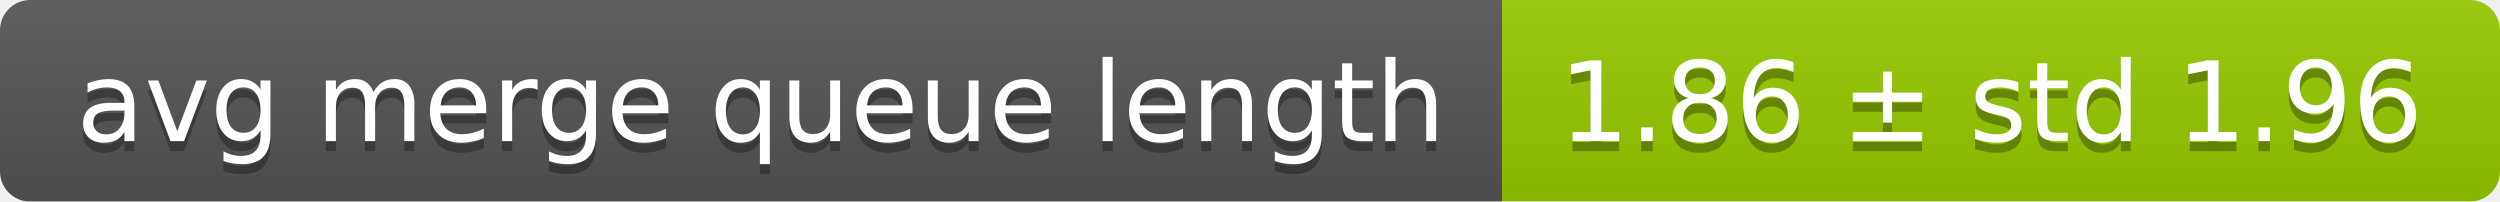
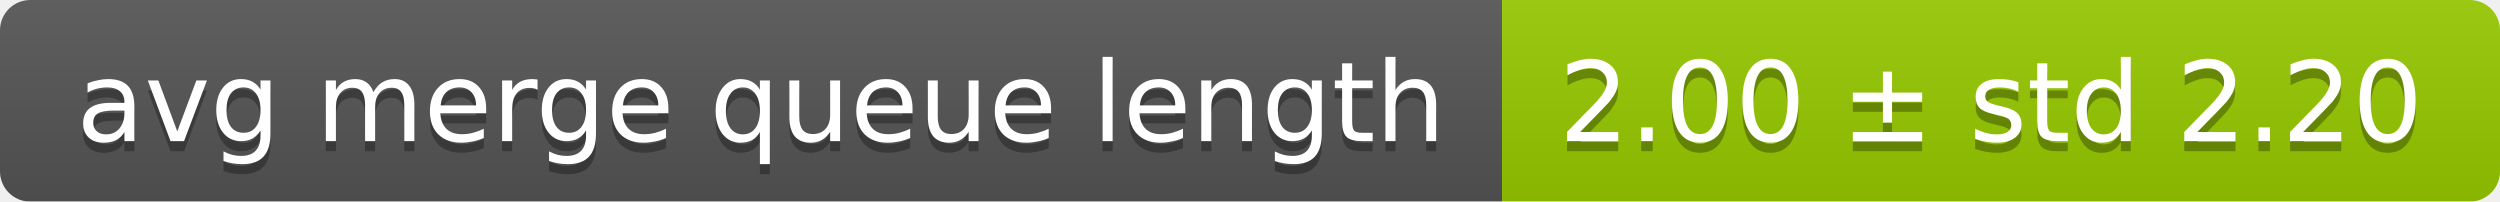
<svg xmlns="http://www.w3.org/2000/svg" width="248" height="20">
  <linearGradient id="smooth" x2="0" y2="100%">
    <stop offset="0" stop-color="#bbb" stop-opacity=".1" />
    <stop offset="1" stop-opacity=".1" />
  </linearGradient>
  <mask id="round">
    <rect width="248" height="20" rx="3" fill="#fff" />
  </mask>
  <g mask="url(#round)">
    <rect width="149" height="20" fill="#555" />
    <rect x="149" width="99" height="20" fill="#97ca00" />
    <rect width="248" height="20" fill="url(#smooth)" />
  </g>
  <g fill="#fff" text-anchor="middle" font-family="DejaVu Sans,Verdana,Geneva,sans-serif" font-size="11">
    <text x="75.5" y="15" fill="#010101" fill-opacity=".3">avg merge queue length</text>
    <text x="75.5" y="14">avg merge queue length</text>
-     <text x="197.5" y="15" fill="#010101" fill-opacity=".3">1.86 ± std 1.96</text>
-     <text x="197.5" y="14">1.86 ± std 1.96</text>
+     <text x="197.5" y="15" fill="#010101" fill-opacity=".3">2.00 ± std 2.20</text>
+     <text x="197.5" y="14">2.00 ± std 2.20</text>
  </g>
</svg>
